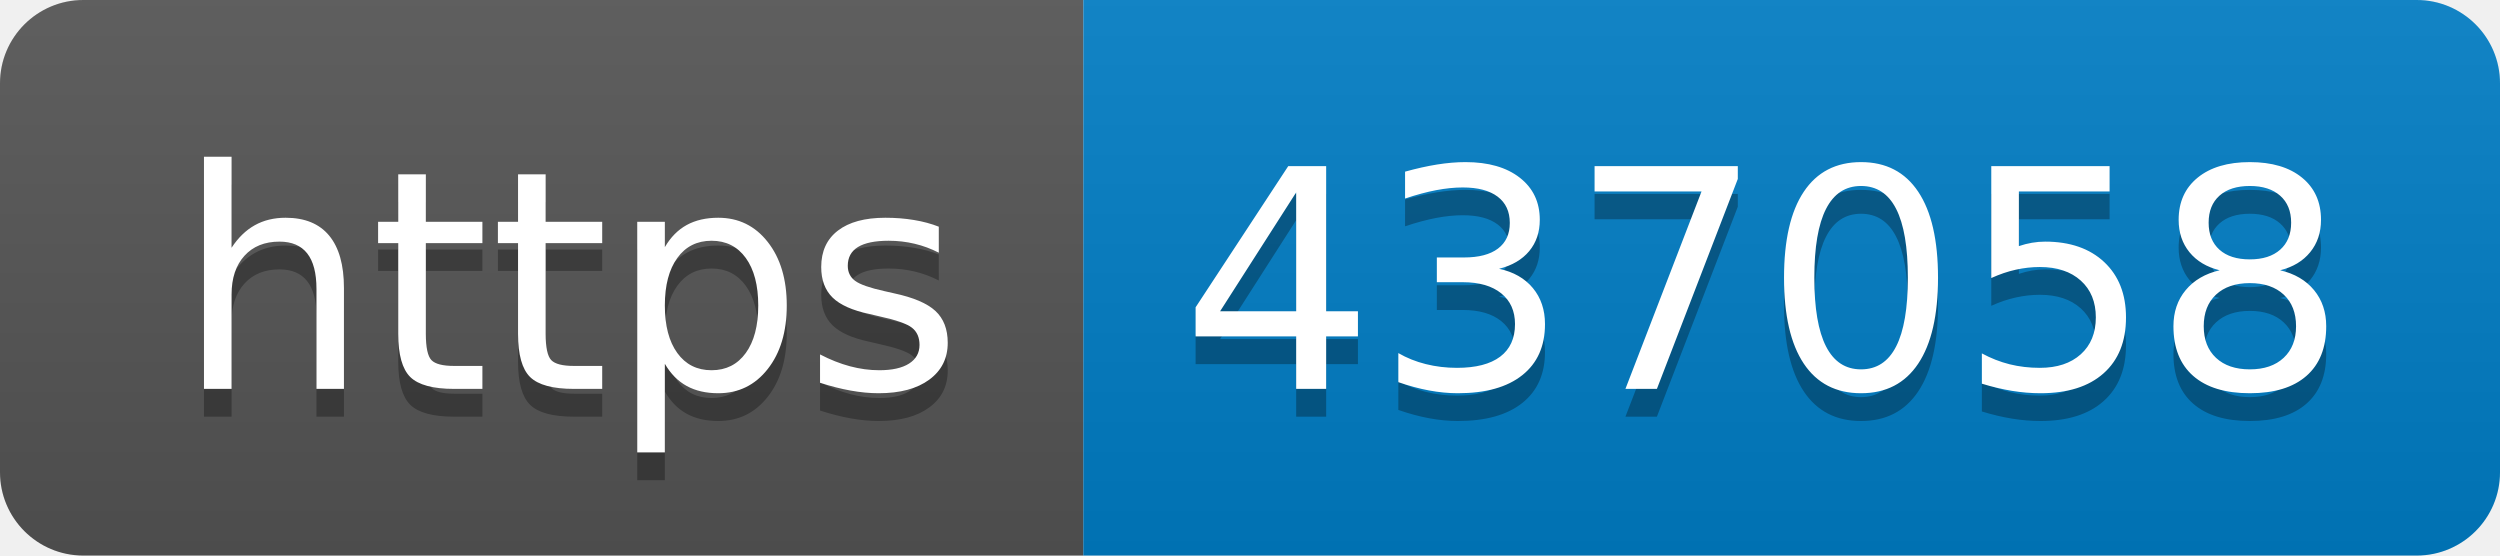
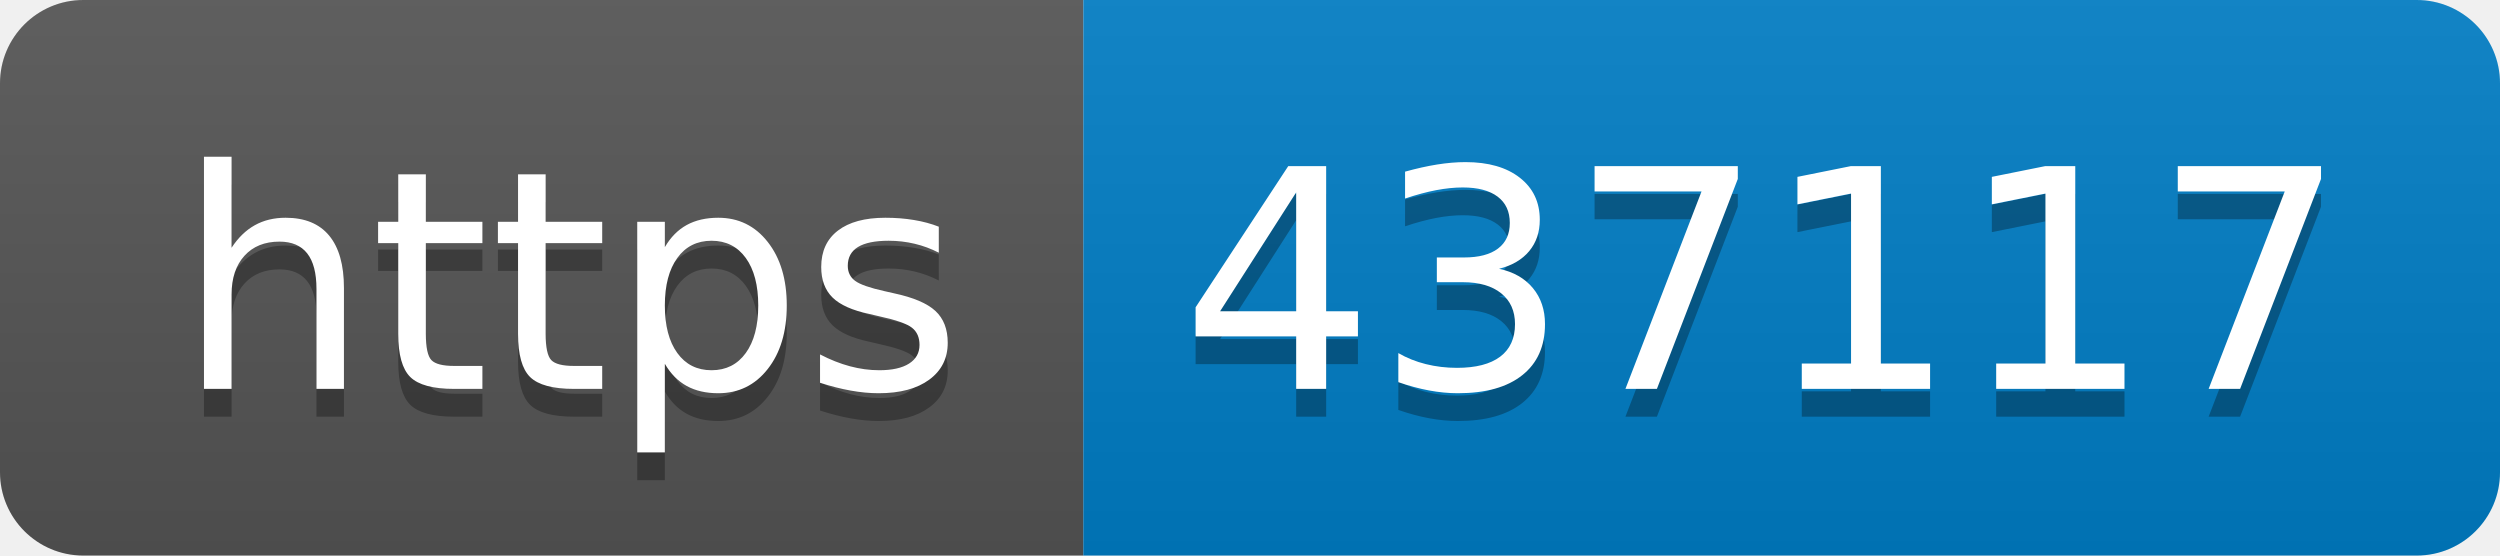
- <svg xmlns="http://www.w3.org/2000/svg" width="90" height="20" role="img" aria-label="https: 437058">
+ <svg xmlns="http://www.w3.org/2000/svg" width="90" height="20" role="img" aria-label="https: 437117">
  <linearGradient id="s" x2="0" y2="100%">
    <stop offset="0" stop-color="#bbb" stop-opacity=".1" />
    <stop offset="1" stop-opacity=".1" />
  </linearGradient>
  <clipPath id="r">
    <rect width="90" height="20" rx="3" fill="#fff" />
  </clipPath>
  <g clip-path="url(#r)">
    <rect width="39" height="20" fill="#555" />
    <rect x="39" width="51" height="20" fill="#007ec6" />
    <rect width="90" height="20" fill="url(#s)" />
  </g>
  <g fill="#fff" text-anchor="middle" font-family="Verdana,Geneva,DejaVu Sans,sans-serif" text-rendering="geometricPrecision" font-size="110">
    <text aria-hidden="true" x="205" y="150" fill="#010101" fill-opacity=".3" transform="scale(.1)" textLength="290">https</text>
    <text x="205" y="140" transform="scale(.1)" fill="#fff" textLength="290">https</text>
-     <text aria-hidden="true" x="635" y="150" fill="#010101" fill-opacity=".3" transform="scale(.1)" textLength="410">437058</text>
-     <text x="635" y="140" transform="scale(.1)" fill="#fff" textLength="410">437058</text>
+     <text aria-hidden="true" x="635" y="150" fill="#010101" fill-opacity=".3" transform="scale(.1)" textLength="410">437117</text>
+     <text x="635" y="140" transform="scale(.1)" fill="#fff" textLength="410">437117</text>
  </g>
</svg>
